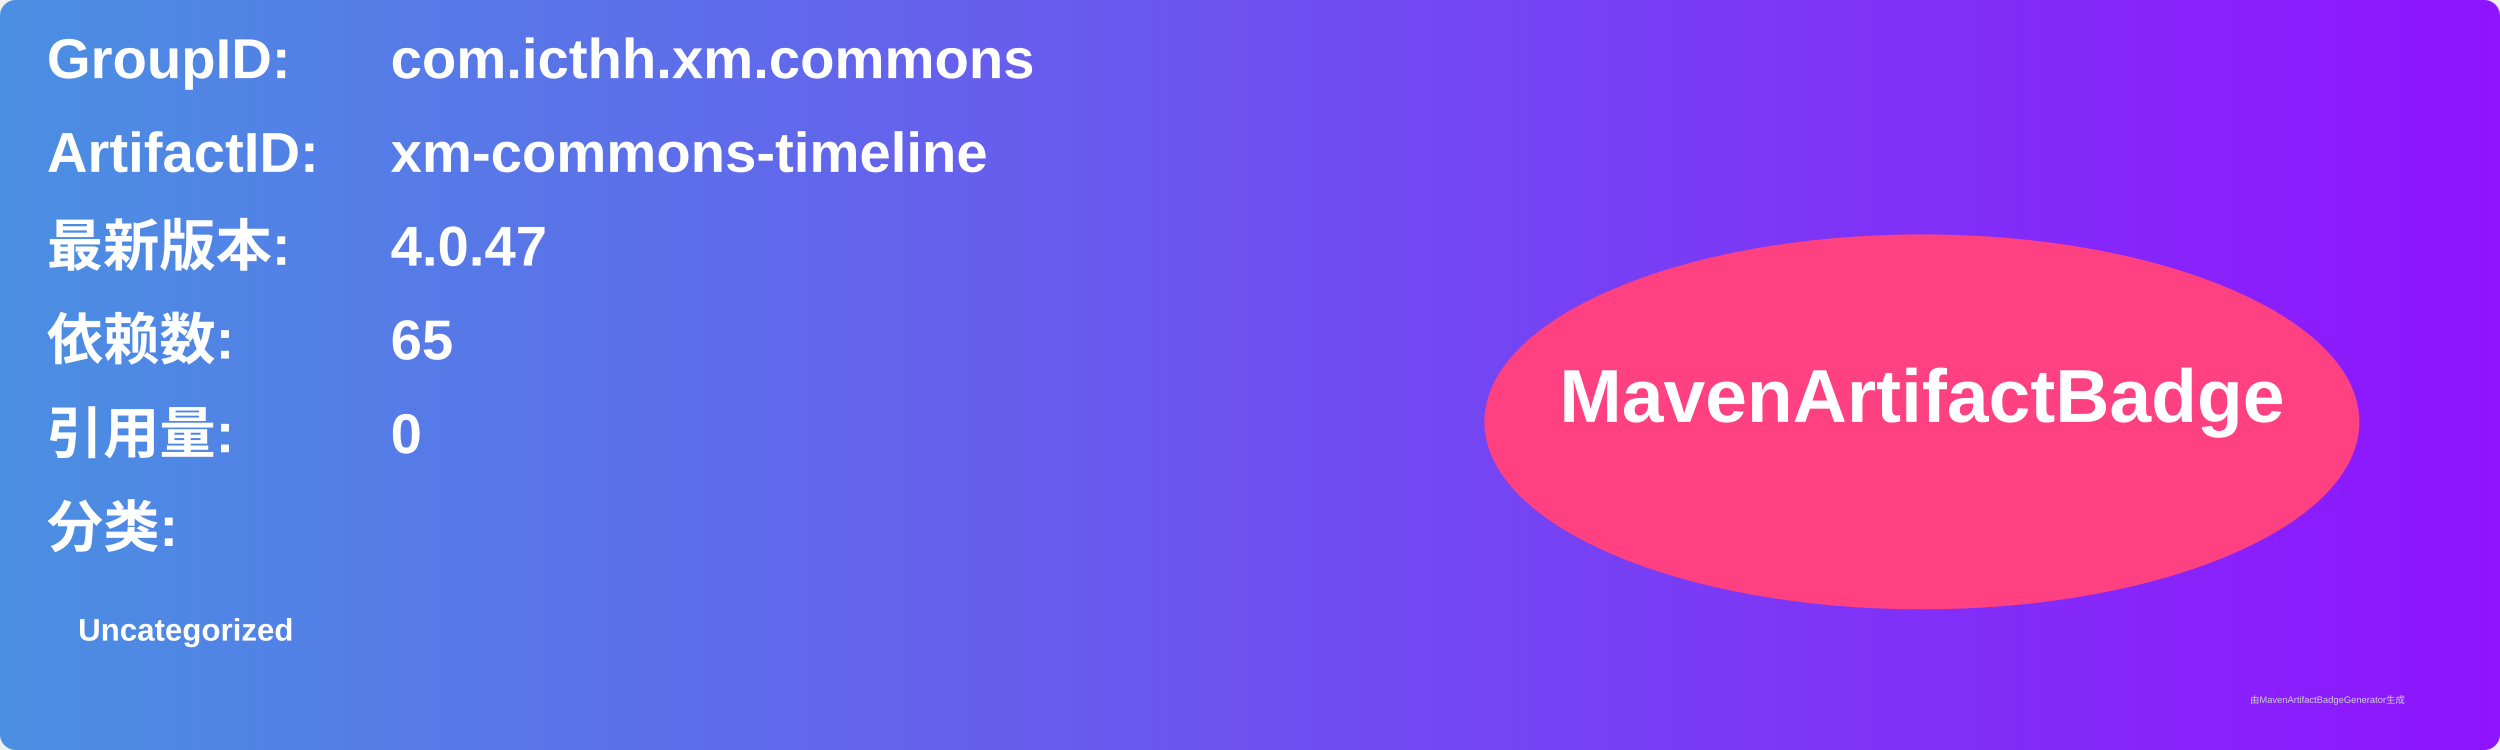
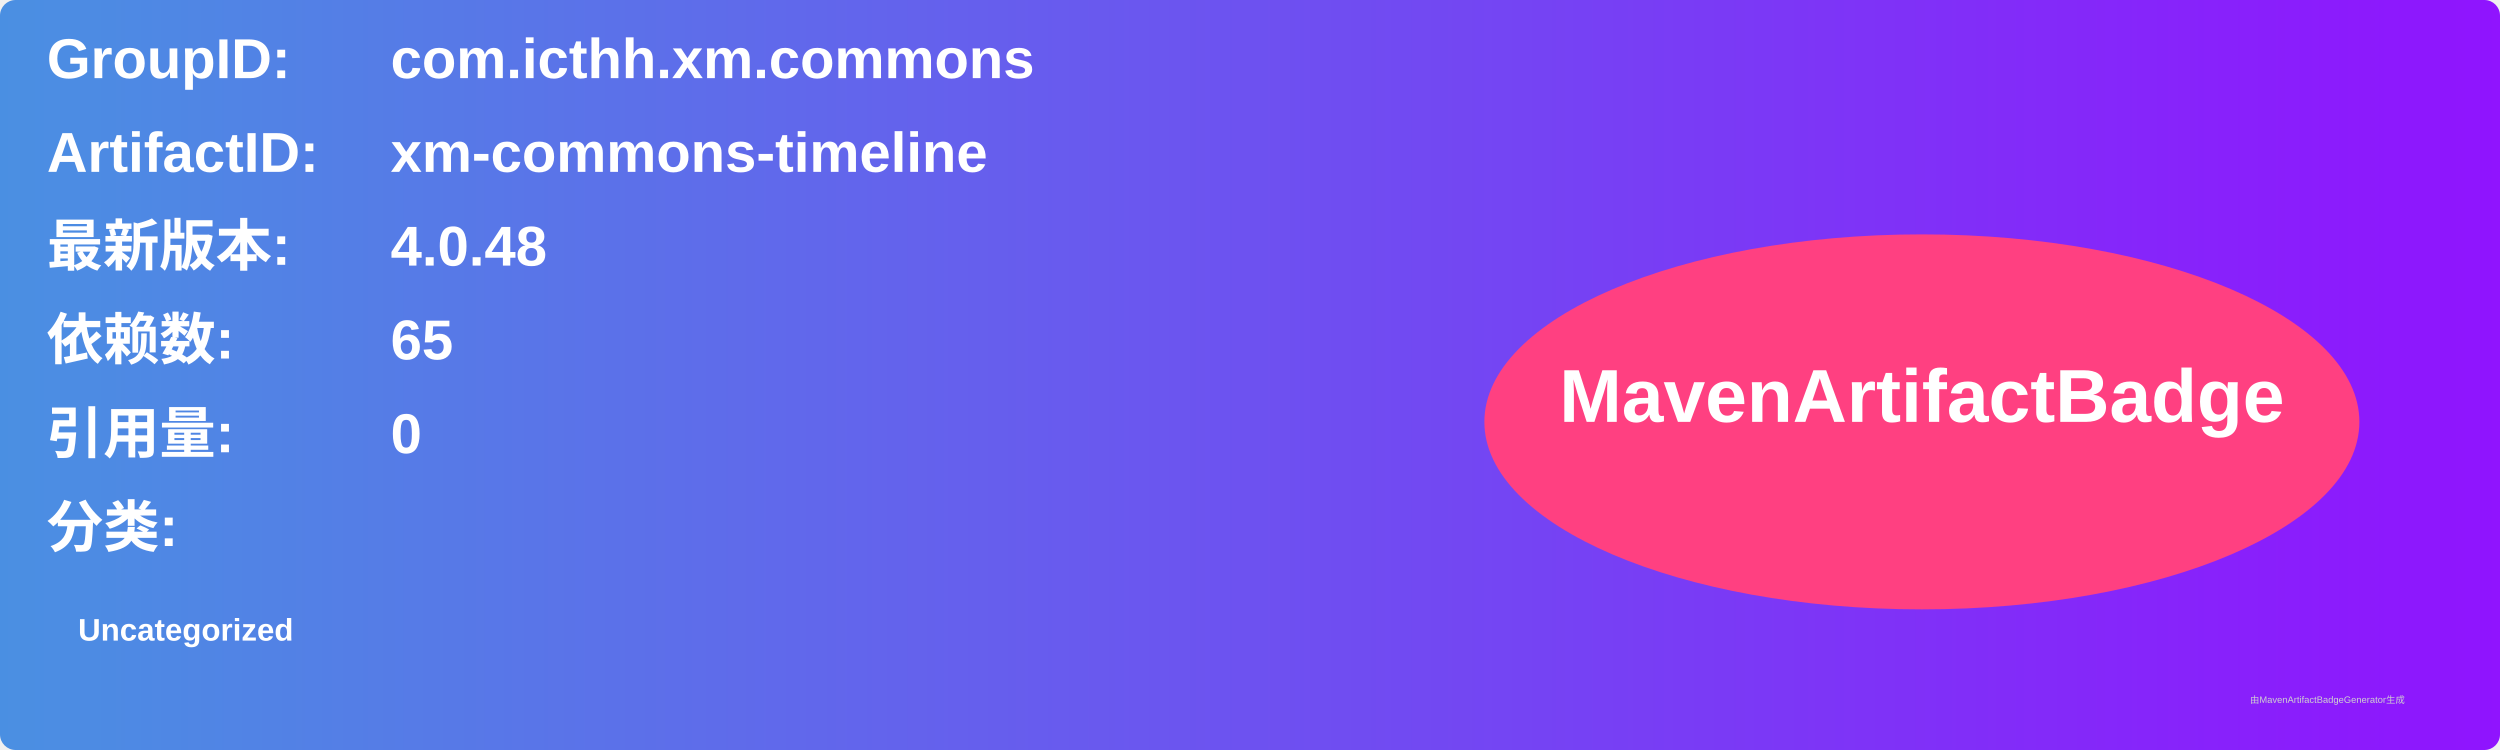
<svg xmlns="http://www.w3.org/2000/svg" width="800" height="240" viewBox="0 0 800 240">
  <linearGradient id="grad" x1="0%" y1="0%" x2="100%" y2="0%">
    <stop offset="0%" stop-color="#4a90e2" />
    <stop offset="100%" stop-color="#9013fe" />
  </linearGradient>
  <rect width="100%" height="100%" rx="5" ry="5" fill="url(#grad)" />
  <g transform="translate(15, 15)">
    <text x="0" y="10" font-family="Arial" font-size="18" fill="white" font-weight="bold" width="260">GroupID:</text>
    <text x="110" y="10" font-family="Arial" font-size="18" fill="white" font-weight="bold" width="460">com.icthh.xm.commons</text>
    <text x="0" y="40" font-family="Arial" font-size="18" fill="white" font-weight="bold" width="260">ArtifactID:</text>
    <text x="110" y="40" font-family="Arial" font-size="18" fill="white" font-weight="bold" width="460">xm-commons-timeline</text>
    <text x="0" y="70" font-family="Arial" font-size="18" fill="white" font-weight="bold">最新版本:</text>
    <text x="110" y="70" font-family="Arial" font-size="18" fill="white" font-weight="bold">
-       <tspan font-weight="bold">4.0.47</tspan>
+       <tspan font-weight="bold">4.0.48</tspan>
    </text>
    <text x="0" y="100" font-family="Arial" font-size="18" fill="white" font-weight="bold">依赖数: </text>
    <text x="110" y="100" font-family="Arial" font-size="18" fill="white">
      <tspan font-weight="bold">65</tspan>
    </text>
    <text x="0" y="130" font-family="Arial" font-size="18" fill="white" font-weight="bold">引用量: </text>
    <text x="110" y="130" font-family="Arial" font-size="18" fill="white">
      <tspan font-weight="bold">0</tspan>
    </text>
    <text x="0" y="160" font-family="Arial" font-size="18" fill="white" font-weight="bold">分类:</text>
    <text x="10" y="190" font-family="Arial" font-size="10" fill="white">
      <tspan font-weight="bold">Uncategorized</tspan>
    </text>
    <ellipse cx="600" cy="120" rx="140" ry="60" fill="#ff4081" />
    <text x="600" y="120" text-anchor="middle" font-family="Arial" font-size="24" fill="white" font-weight="bold">MavenArtifactBadge</text>
  </g>
  <text x="720" y="225" font-family="Arial" font-size="3" fill="#d0d0d0">由MavenArtifactBadgeGenerator生成</text>
</svg>
